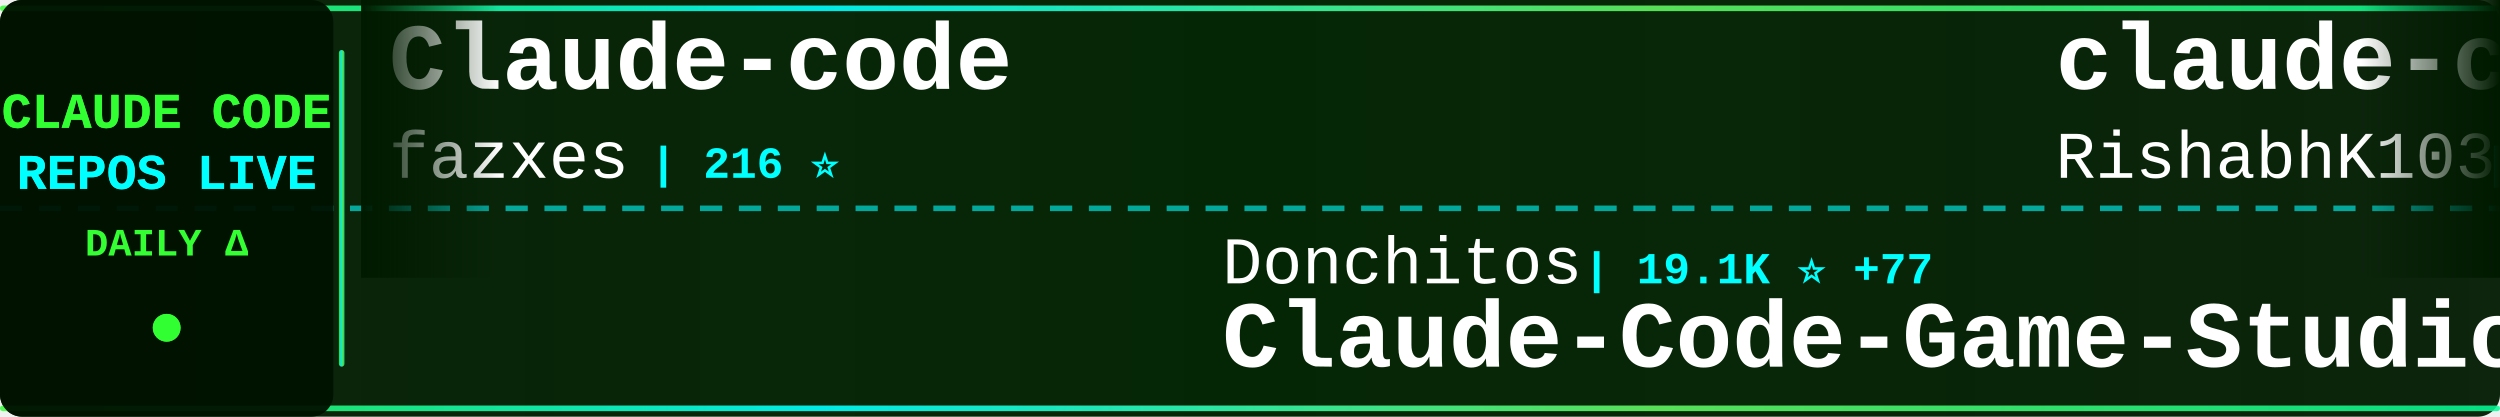
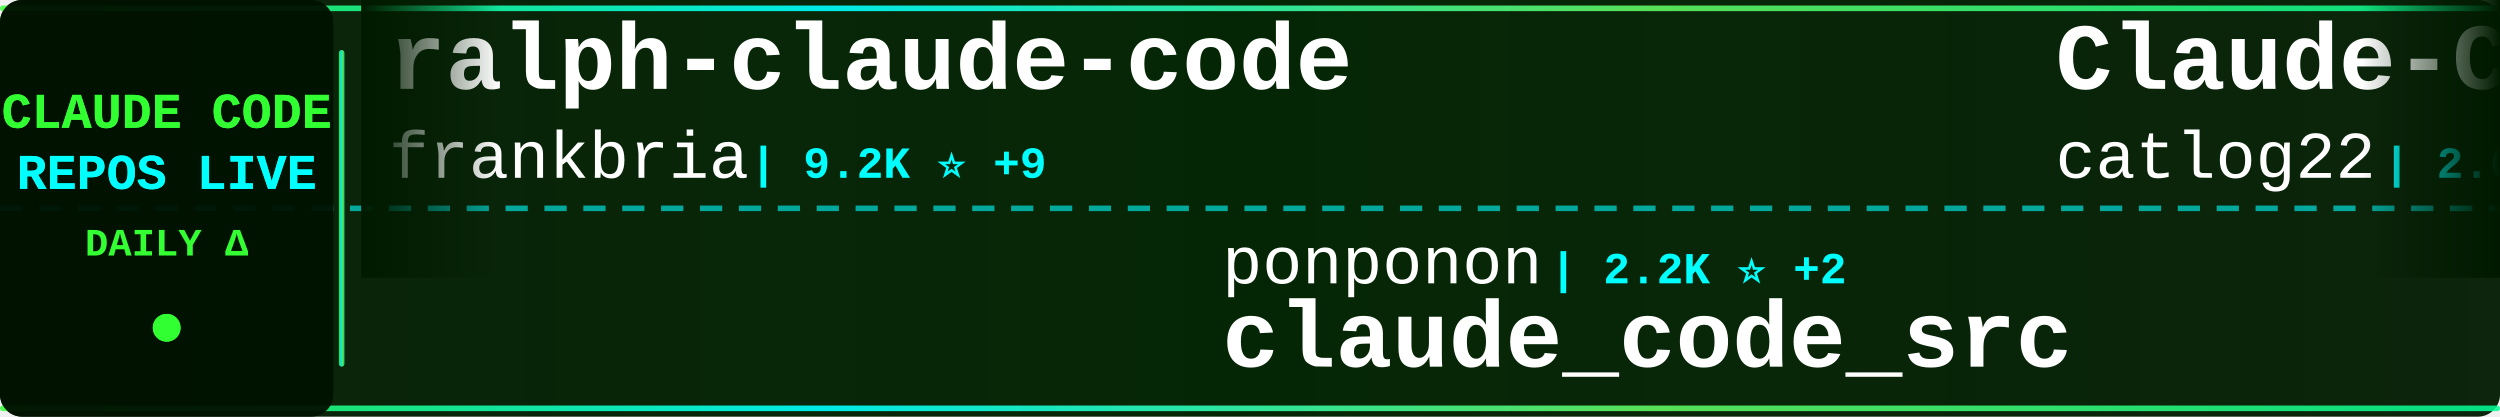
<svg xmlns="http://www.w3.org/2000/svg" width="900" height="150">
  <defs>
    <linearGradient id="tickerBg" x1="0%" y1="0%" x2="100%" y2="0%">
      <stop offset="0%" style="stop-color:#001a00;stop-opacity:0.95" />
      <stop offset="50%" style="stop-color:#002200;stop-opacity:0.98" />
      <stop offset="100%" style="stop-color:#001a00;stop-opacity:0.95" />
    </linearGradient>
    <linearGradient id="borderGrad" x1="0%" y1="0%" x2="100%" y2="0%">
      <stop offset="0%" style="stop-color:#33ff33;stop-opacity:0.85">
        <animate attributeName="stop-opacity" values="0.85;1;0.85" dur="2s" repeatCount="indefinite" />
      </stop>
      <stop offset="33%" style="stop-color:#00ffff;stop-opacity:0.9">
        <animate attributeName="stop-opacity" values="0.9;1;0.9" dur="2.2s" repeatCount="indefinite" />
      </stop>
      <stop offset="66%" style="stop-color:#66ff66;stop-opacity:0.85">
        <animate attributeName="stop-opacity" values="0.85;1;0.85" dur="1.8s" repeatCount="indefinite" />
      </stop>
      <stop offset="100%" style="stop-color:#00ff99;stop-opacity:0.85">
        <animate attributeName="stop-opacity" values="0.85;1;0.85" dur="2s" repeatCount="indefinite" />
      </stop>
    </linearGradient>
    <filter id="textGlow">
      <feGaussianBlur stdDeviation="0.1" result="coloredBlur" />
      <feMerge>
        <feMergeNode in="coloredBlur" />
        <feMergeNode in="SourceGraphic" />
      </feMerge>
    </filter>
    <filter id="metricGlow">
      <feGaussianBlur stdDeviation="0.2" result="coloredBlur" />
      <feMerge>
        <feMergeNode in="coloredBlur" />
        <feMergeNode in="SourceGraphic" />
      </feMerge>
    </filter>
    <linearGradient id="leftFade" x1="0%" y1="0%" x2="100%" y2="0%">
      <stop offset="0%" style="stop-color:#001a00;stop-opacity:1" />
      <stop offset="100%" style="stop-color:#001a00;stop-opacity:0" />
    </linearGradient>
    <linearGradient id="rightFade" x1="0%" y1="0%" x2="100%" y2="0%">
      <stop offset="0%" style="stop-color:#001a00;stop-opacity:0" />
      <stop offset="100%" style="stop-color:#001a00;stop-opacity:1" />
    </linearGradient>
  </defs>
  <rect width="900" height="150" fill="url(#tickerBg)" rx="8" />
  <rect x="0" y="2" width="900" height="2" fill="url(#borderGrad)" rx="1" />
  <rect x="0" y="146" width="900" height="2" fill="url(#borderGrad)" rx="1" />
  <line x1="0" y1="75" x2="900" y2="75" stroke="#00ffff" stroke-width="2" stroke-dasharray="8 6" opacity="0.6" />
  <rect x="0" y="0" width="120" height="150" fill="#001100" opacity="0.95" rx="8" />
  <text x="60" y="46" font-family="'Courier New', monospace" font-size="18" font-weight="bold" fill="#33ff33" text-anchor="middle" filter="url(#textGlow)">
    CLAUDE CODE
  </text>
  <text x="60" y="68" font-family="'Courier New', monospace" font-size="18" font-weight="bold" fill="#00ffff" text-anchor="middle" filter="url(#textGlow)">
    REPOS LIVE
  </text>
  <text x="60" y="92" font-family="'Courier New', monospace" font-size="14" font-weight="bold" fill="#33ff33" text-anchor="middle">
    DAILY Δ
  </text>
  <circle cx="60" cy="118" r="5" fill="#33ff33" filter="url(#metricGlow)">
    <animate attributeName="r" values="4;6;4" dur="1.5s" repeatCount="indefinite" />
    <animate attributeName="opacity" values="0.6;1;0.6" dur="1.5s" repeatCount="indefinite" />
  </circle>
  <rect x="122" y="18" width="2" height="114" fill="url(#borderGrad)" rx="1" />
  <clipPath id="tickerClip">
    <rect x="130" y="0" width="770" height="150" />
  </clipPath>
  <g clip-path="url(#tickerClip)">
    <g id="tickerItems">
      <animateTransform attributeName="transform" attributeType="XML" type="translate" from="0 0" to="-3000 0" dur="54s" repeatCount="indefinite" />
      <g transform="translate(0, 0)">
-         <text x="140" y="32" font-family="'Courier New', monospace" font-size="34" font-weight="bold" fill="#ffffff">Claude-code</text>
-         <text x="140" y="64" font-family="'Courier New', monospace" font-size="24" font-weight="normal" fill="#ffffff" opacity="1.0">fazxes</text>
-         <text x="234" y="64" font-family="'Courier New', monospace" font-size="16" font-weight="bold" fill="#00ffff"> | 216 ⭐</text>
+         <text x="140" y="32" font-family="'Courier New', monospace" font-size="34" font-weight="bold" fill="#ffffff">ralph-claude-code</text>
+         <text x="140" y="64" font-family="'Courier New', monospace" font-size="24" font-weight="normal" fill="#ffffff" opacity="1.0">frankbria</text>
+         <text x="270" y="64" font-family="'Courier New', monospace" font-size="16" font-weight="bold" fill="#00ffff"> | 9.2K ⭐ +9</text>
      </g>
      <g transform="translate(300, 0)">
-         <text x="140" y="102" font-family="'Courier New', monospace" font-size="24" font-weight="normal" fill="#ffffff" opacity="1.0">Donchitos</text>
-         <text x="270" y="102" font-family="'Courier New', monospace" font-size="16" font-weight="bold" fill="#00ffff"> | 19.1K ⭐ +77</text>
-         <text x="140" y="132" font-family="'Courier New', monospace" font-size="34" font-weight="bold" fill="#ffffff">Claude-Code-Game-Studios</text>
+         <text x="140" y="102" font-family="'Courier New', monospace" font-size="24" font-weight="normal" fill="#ffffff" opacity="1.0">ponponon</text>
+         <text x="258" y="102" font-family="'Courier New', monospace" font-size="16" font-weight="bold" fill="#00ffff"> | 2.2K ⭐ +2</text>
+         <text x="140" y="132" font-family="'Courier New', monospace" font-size="34" font-weight="bold" fill="#ffffff">claude_code_src</text>
      </g>
      <g transform="translate(600, 0)">
-         <text x="140" y="32" font-family="'Courier New', monospace" font-size="34" font-weight="bold" fill="#ffffff">claude-code</text>
-         <text x="140" y="64" font-family="'Courier New', monospace" font-size="24" font-weight="normal" fill="#ffffff" opacity="1.0">RishabhK103</text>
-         <text x="294" y="64" font-family="'Courier New', monospace" font-size="16" font-weight="bold" fill="#00ffff"> | 82 ⭐</text>
+         <text x="140" y="32" font-family="'Courier New', monospace" font-size="34" font-weight="bold" fill="#ffffff">Claude-Code-Workflow</text>
+         <text x="140" y="64" font-family="'Courier New', monospace" font-size="24" font-weight="normal" fill="#ffffff" opacity="1.0">catlog22</text>
+         <text x="258" y="64" font-family="'Courier New', monospace" font-size="16" font-weight="bold" fill="#00ffff"> | 2.0K ⭐ +5</text>
      </g>
      <g transform="translate(900, 0)">
-         <text x="140" y="102" font-family="'Courier New', monospace" font-size="24" font-weight="normal" fill="#ffffff" opacity="1.0">ChrisWiles</text>
-         <text x="282" y="102" font-family="'Courier New', monospace" font-size="16" font-weight="bold" fill="#00ffff"> | 5.9K ⭐ +3</text>
-         <text x="140" y="132" font-family="'Courier New', monospace" font-size="34" font-weight="bold" fill="#ffffff">claude-code-showcase</text>
+         <text x="140" y="102" font-family="'Courier New', monospace" font-size="24" font-weight="normal" fill="#ffffff" opacity="1.0">AprilNEA</text>
+         <text x="258" y="102" font-family="'Courier New', monospace" font-size="16" font-weight="bold" fill="#00ffff"> | 383 ⭐ +1</text>
+         <text x="140" y="132" font-family="'Courier New', monospace" font-size="34" font-weight="bold" fill="#ffffff">claude-code-source</text>
      </g>
      <g transform="translate(1200, 0)">
-         <text x="140" y="32" font-family="'Courier New', monospace" font-size="34" font-weight="bold" fill="#ffffff">claude-code-source-code</text>
-         <text x="140" y="64" font-family="'Courier New', monospace" font-size="24" font-weight="normal" fill="#ffffff" opacity="1.0">777genius</text>
-         <text x="270" y="64" font-family="'Courier New', monospace" font-size="16" font-weight="bold" fill="#00ffff"> | 913 ⭐</text>
+         <text x="140" y="32" font-family="'Courier New', monospace" font-size="34" font-weight="bold" fill="#ffffff">claude-code-templates</text>
+         <text x="140" y="64" font-family="'Courier New', monospace" font-size="24" font-weight="normal" fill="#ffffff" opacity="1.0">davila7</text>
+         <text x="246" y="64" font-family="'Courier New', monospace" font-size="16" font-weight="bold" fill="#00ffff"> | 27.4K ⭐ +16</text>
      </g>
      <g transform="translate(1500, 0)">
-         <text x="140" y="102" font-family="'Courier New', monospace" font-size="24" font-weight="normal" fill="#ffffff" opacity="1.0">multica-ai</text>
-         <text x="282" y="102" font-family="'Courier New', monospace" font-size="16" font-weight="bold" fill="#00ffff"> | 136.1K ⭐ +2.0K</text>
-         <text x="140" y="132" font-family="'Courier New', monospace" font-size="34" font-weight="bold" fill="#ffffff">andrej-karpathy-skills</text>
+         <text x="140" y="102" font-family="'Courier New', monospace" font-size="24" font-weight="normal" fill="#ffffff" opacity="1.0">ykdojo</text>
+         <text x="234" y="102" font-family="'Courier New', monospace" font-size="16" font-weight="bold" fill="#00ffff"> | 8.4K ⭐ +20</text>
+         <text x="140" y="132" font-family="'Courier New', monospace" font-size="34" font-weight="bold" fill="#ffffff">claude-code-tips</text>
      </g>
      <g transform="translate(1800, 0)">
-         <text x="140" y="32" font-family="'Courier New', monospace" font-size="34" font-weight="bold" fill="#ffffff">agents</text>
-         <text x="140" y="64" font-family="'Courier New', monospace" font-size="24" font-weight="normal" fill="#ffffff" opacity="1.0">wshobson</text>
-         <text x="258" y="64" font-family="'Courier New', monospace" font-size="16" font-weight="bold" fill="#00ffff"> | 35.6K ⭐ +58</text>
+         <text x="140" y="32" font-family="'Courier New', monospace" font-size="34" font-weight="bold" fill="#ffffff">Claude-code</text>
+         <text x="140" y="64" font-family="'Courier New', monospace" font-size="24" font-weight="normal" fill="#ffffff" opacity="1.0">zstmfhy</text>
+         <text x="246" y="64" font-family="'Courier New', monospace" font-size="16" font-weight="bold" fill="#00ffff"> | 190 ⭐</text>
      </g>
      <g transform="translate(2100, 0)">
-         <text x="140" y="102" font-family="'Courier New', monospace" font-size="24" font-weight="normal" fill="#ffffff" opacity="1.0">fuergaosi233</text>
-         <text x="306" y="102" font-family="'Courier New', monospace" font-size="16" font-weight="bold" fill="#00ffff"> | 2.6K ⭐ +2</text>
-         <text x="140" y="132" font-family="'Courier New', monospace" font-size="34" font-weight="bold" fill="#ffffff">claude-code-proxy</text>
+         <text x="140" y="102" font-family="'Courier New', monospace" font-size="24" font-weight="normal" fill="#ffffff" opacity="1.0">wshobson</text>
+         <text x="258" y="102" font-family="'Courier New', monospace" font-size="16" font-weight="bold" fill="#00ffff"> | 35.6K ⭐ +62</text>
+         <text x="140" y="132" font-family="'Courier New', monospace" font-size="34" font-weight="bold" fill="#ffffff">agents</text>
      </g>
      <g transform="translate(2400, 0)">
-         <text x="140" y="32" font-family="'Courier New', monospace" font-size="34" font-weight="bold" fill="#ffffff">claude-code-workflows</text>
-         <text x="140" y="64" font-family="'Courier New', monospace" font-size="24" font-weight="normal" fill="#ffffff" opacity="1.0">OneRedOak</text>
-         <text x="270" y="64" font-family="'Courier New', monospace" font-size="16" font-weight="bold" fill="#00ffff"> | 3.8K ⭐ +2</text>
+         <text x="140" y="32" font-family="'Courier New', monospace" font-size="34" font-weight="bold" fill="#ffffff">claude-code-spec-workflo...</text>
+         <text x="140" y="64" font-family="'Courier New', monospace" font-size="24" font-weight="normal" fill="#ffffff" opacity="1.0">Pimzino</text>
+         <text x="246" y="64" font-family="'Courier New', monospace" font-size="16" font-weight="bold" fill="#00ffff"> | 3.7K ⭐ +1</text>
      </g>
      <g transform="translate(2700, 0)">
-         <text x="140" y="102" font-family="'Courier New', monospace" font-size="24" font-weight="normal" fill="#ffffff" opacity="1.0">wanshuiyin</text>
-         <text x="282" y="102" font-family="'Courier New', monospace" font-size="16" font-weight="bold" fill="#00ffff"> | 9.9K ⭐ +206</text>
-         <text x="140" y="132" font-family="'Courier New', monospace" font-size="34" font-weight="bold" fill="#ffffff">Auto-claude-code-researc...</text>
+         <text x="140" y="102" font-family="'Courier New', monospace" font-size="24" font-weight="normal" fill="#ffffff" opacity="1.0">zebbern</text>
+         <text x="246" y="102" font-family="'Courier New', monospace" font-size="16" font-weight="bold" fill="#00ffff"> | 4.1K ⭐ +6</text>
+         <text x="140" y="132" font-family="'Courier New', monospace" font-size="34" font-weight="bold" fill="#ffffff">claude-code-guide</text>
      </g>
      <g transform="translate(3000, 0)">
-         <text x="140" y="32" font-family="'Courier New', monospace" font-size="34" font-weight="bold" fill="#ffffff">Claude-code</text>
-         <text x="140" y="64" font-family="'Courier New', monospace" font-size="24" font-weight="normal" fill="#ffffff" opacity="1.0">fazxes</text>
-         <text x="234" y="64" font-family="'Courier New', monospace" font-size="16" font-weight="bold" fill="#00ffff"> | 216 ⭐</text>
+         <text x="140" y="32" font-family="'Courier New', monospace" font-size="34" font-weight="bold" fill="#ffffff">ralph-claude-code</text>
+         <text x="140" y="64" font-family="'Courier New', monospace" font-size="24" font-weight="normal" fill="#ffffff" opacity="1.0">frankbria</text>
+         <text x="270" y="64" font-family="'Courier New', monospace" font-size="16" font-weight="bold" fill="#00ffff"> | 9.2K ⭐ +9</text>
      </g>
      <g transform="translate(3300, 0)">
-         <text x="140" y="102" font-family="'Courier New', monospace" font-size="24" font-weight="normal" fill="#ffffff" opacity="1.0">Donchitos</text>
-         <text x="270" y="102" font-family="'Courier New', monospace" font-size="16" font-weight="bold" fill="#00ffff"> | 19.1K ⭐ +77</text>
-         <text x="140" y="132" font-family="'Courier New', monospace" font-size="34" font-weight="bold" fill="#ffffff">Claude-Code-Game-Studios</text>
+         <text x="140" y="102" font-family="'Courier New', monospace" font-size="24" font-weight="normal" fill="#ffffff" opacity="1.0">ponponon</text>
+         <text x="258" y="102" font-family="'Courier New', monospace" font-size="16" font-weight="bold" fill="#00ffff"> | 2.2K ⭐ +2</text>
+         <text x="140" y="132" font-family="'Courier New', monospace" font-size="34" font-weight="bold" fill="#ffffff">claude_code_src</text>
      </g>
      <g transform="translate(3600, 0)">
-         <text x="140" y="32" font-family="'Courier New', monospace" font-size="34" font-weight="bold" fill="#ffffff">claude-code</text>
-         <text x="140" y="64" font-family="'Courier New', monospace" font-size="24" font-weight="normal" fill="#ffffff" opacity="1.0">RishabhK103</text>
-         <text x="294" y="64" font-family="'Courier New', monospace" font-size="16" font-weight="bold" fill="#00ffff"> | 82 ⭐</text>
+         <text x="140" y="32" font-family="'Courier New', monospace" font-size="34" font-weight="bold" fill="#ffffff">Claude-Code-Workflow</text>
+         <text x="140" y="64" font-family="'Courier New', monospace" font-size="24" font-weight="normal" fill="#ffffff" opacity="1.0">catlog22</text>
+         <text x="258" y="64" font-family="'Courier New', monospace" font-size="16" font-weight="bold" fill="#00ffff"> | 2.0K ⭐ +5</text>
      </g>
      <g transform="translate(3900, 0)">
-         <text x="140" y="102" font-family="'Courier New', monospace" font-size="24" font-weight="normal" fill="#ffffff" opacity="1.0">ChrisWiles</text>
-         <text x="282" y="102" font-family="'Courier New', monospace" font-size="16" font-weight="bold" fill="#00ffff"> | 5.9K ⭐ +3</text>
-         <text x="140" y="132" font-family="'Courier New', monospace" font-size="34" font-weight="bold" fill="#ffffff">claude-code-showcase</text>
+         <text x="140" y="102" font-family="'Courier New', monospace" font-size="24" font-weight="normal" fill="#ffffff" opacity="1.0">AprilNEA</text>
+         <text x="258" y="102" font-family="'Courier New', monospace" font-size="16" font-weight="bold" fill="#00ffff"> | 383 ⭐ +1</text>
+         <text x="140" y="132" font-family="'Courier New', monospace" font-size="34" font-weight="bold" fill="#ffffff">claude-code-source</text>
      </g>
    </g>
  </g>
  <rect x="130" y="0" width="50" height="100" fill="url(#leftFade)" />
  <rect x="850" y="0" width="50" height="100" fill="url(#rightFade)" />
</svg>
